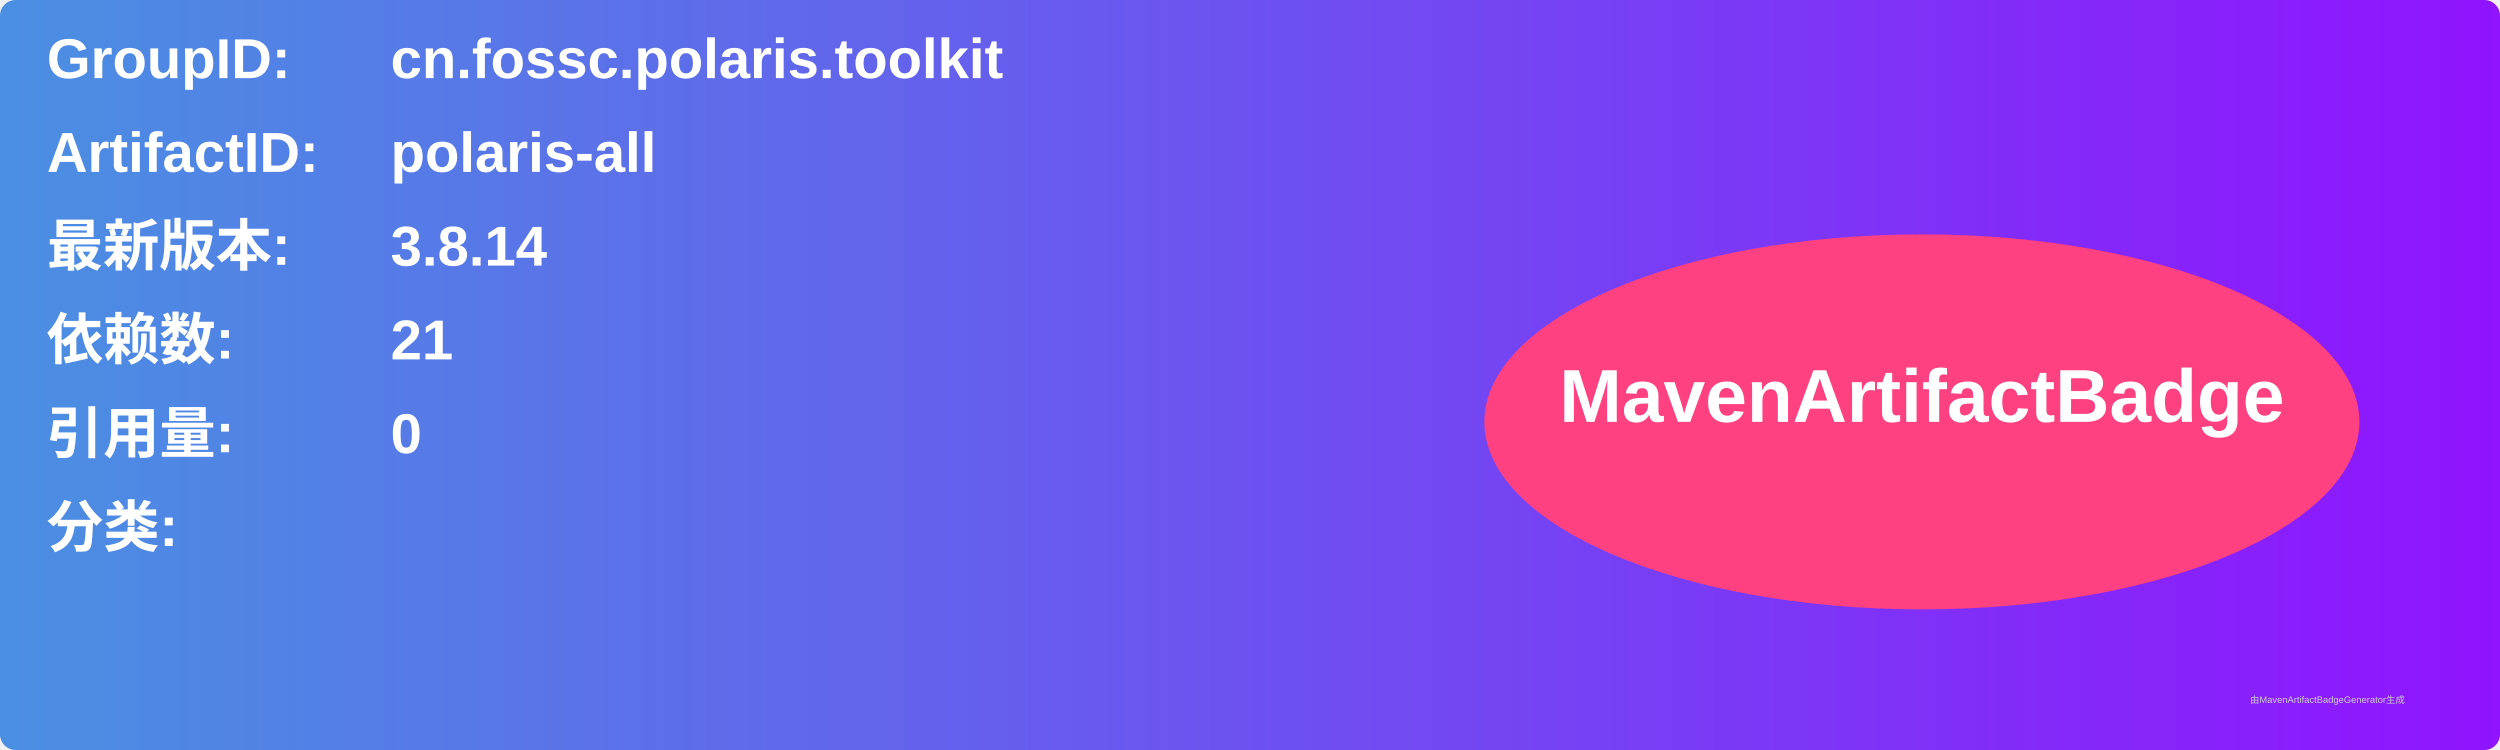
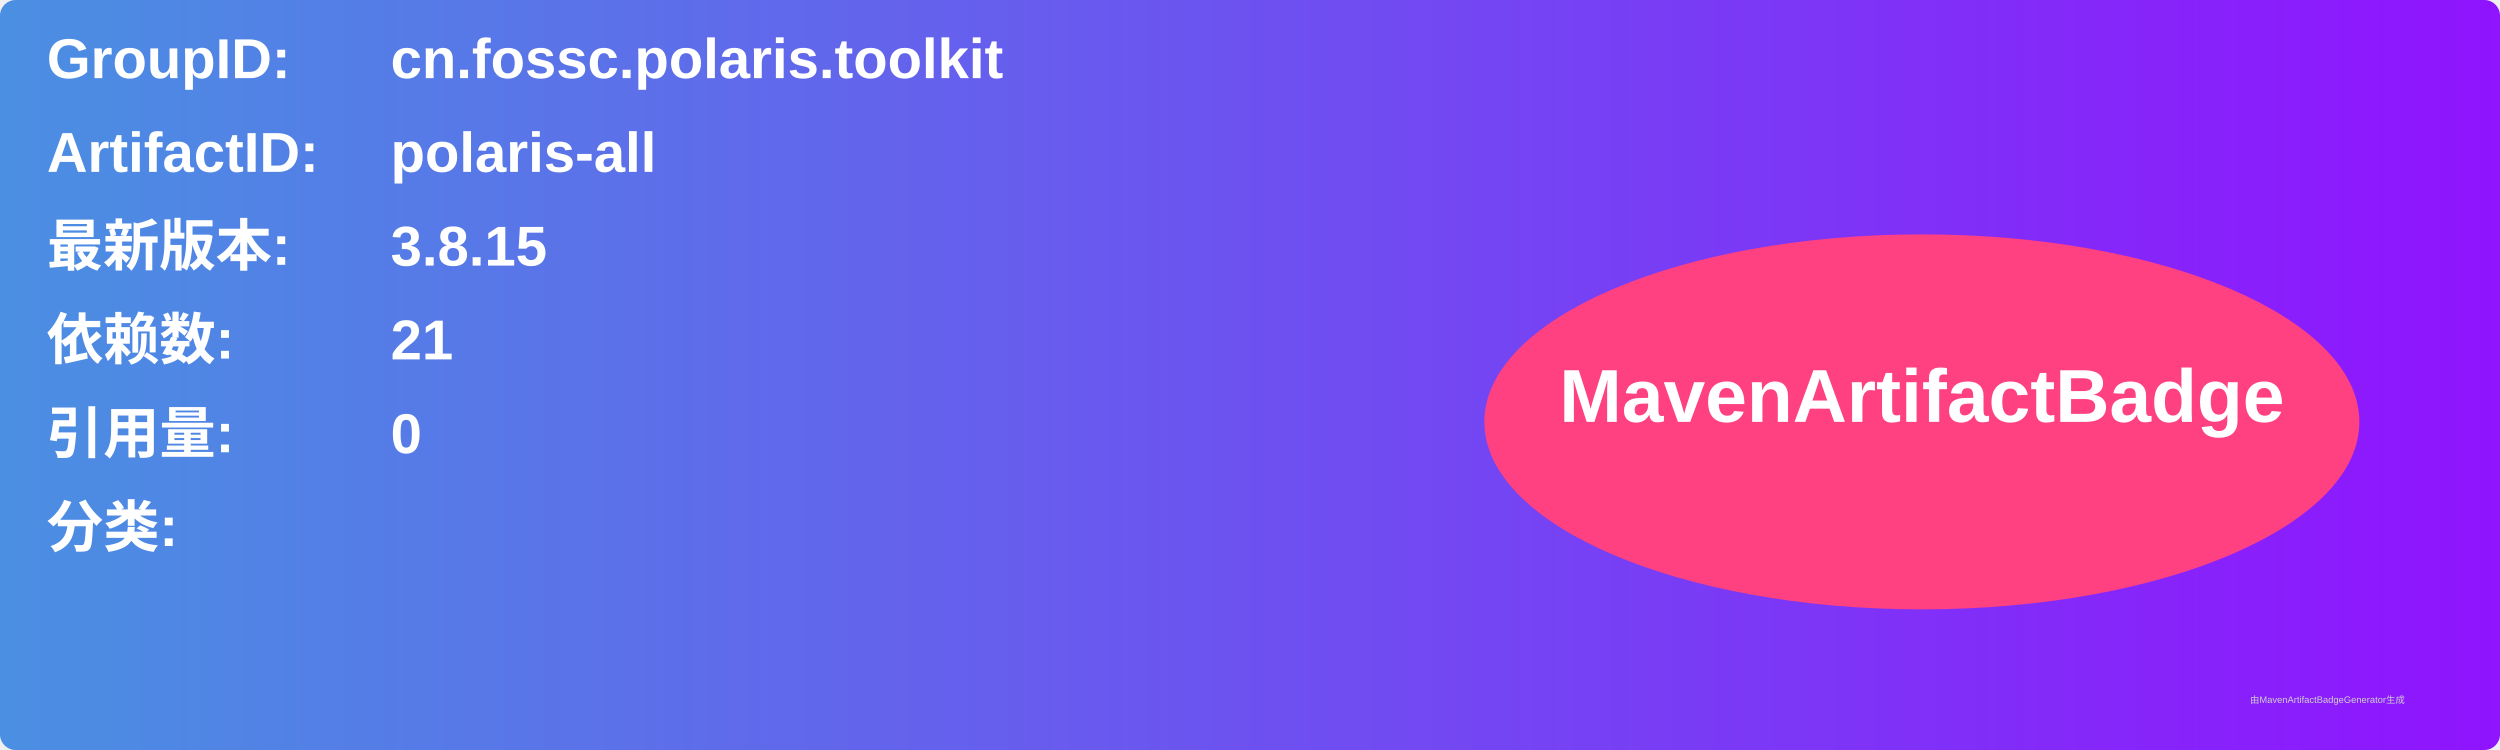
<svg xmlns="http://www.w3.org/2000/svg" width="800" height="240" viewBox="0 0 800 240">
  <linearGradient id="grad" x1="0%" y1="0%" x2="100%" y2="0%">
    <stop offset="0%" stop-color="#4a90e2" />
    <stop offset="100%" stop-color="#9013fe" />
  </linearGradient>
  <rect width="100%" height="100%" rx="5" ry="5" fill="url(#grad)" />
  <g transform="translate(15, 15)">
    <text x="0" y="10" font-family="Arial" font-size="18" fill="white" font-weight="bold" width="260">GroupID:</text>
    <text x="110" y="10" font-family="Arial" font-size="18" fill="white" font-weight="bold" width="460">cn.fossc.polaris.toolkit</text>
    <text x="0" y="40" font-family="Arial" font-size="18" fill="white" font-weight="bold" width="260">ArtifactID:</text>
    <text x="110" y="40" font-family="Arial" font-size="18" fill="white" font-weight="bold" width="460">polaris-all</text>
    <text x="0" y="70" font-family="Arial" font-size="18" fill="white" font-weight="bold">最新版本:</text>
    <text x="110" y="70" font-family="Arial" font-size="18" fill="white" font-weight="bold">
-       <tspan font-weight="bold">3.8.14</tspan>
+       <tspan font-weight="bold">3.8.15</tspan>
    </text>
    <text x="0" y="100" font-family="Arial" font-size="18" fill="white" font-weight="bold">依赖数: </text>
    <text x="110" y="100" font-family="Arial" font-size="18" fill="white">
      <tspan font-weight="bold">21</tspan>
    </text>
    <text x="0" y="130" font-family="Arial" font-size="18" fill="white" font-weight="bold">引用量: </text>
    <text x="110" y="130" font-family="Arial" font-size="18" fill="white">
      <tspan font-weight="bold">0</tspan>
    </text>
    <text x="0" y="160" font-family="Arial" font-size="18" fill="white" font-weight="bold">分类:</text>
    <text x="10" y="190" font-family="Arial" font-size="10" fill="white">
      <tspan font-weight="bold" />
    </text>
    <ellipse cx="600" cy="120" rx="140" ry="60" fill="#ff4081" />
    <text x="600" y="120" text-anchor="middle" font-family="Arial" font-size="24" fill="white" font-weight="bold">MavenArtifactBadge</text>
  </g>
  <text x="720" y="225" font-family="Arial" font-size="3" fill="#d0d0d0">由MavenArtifactBadgeGenerator生成</text>
</svg>
